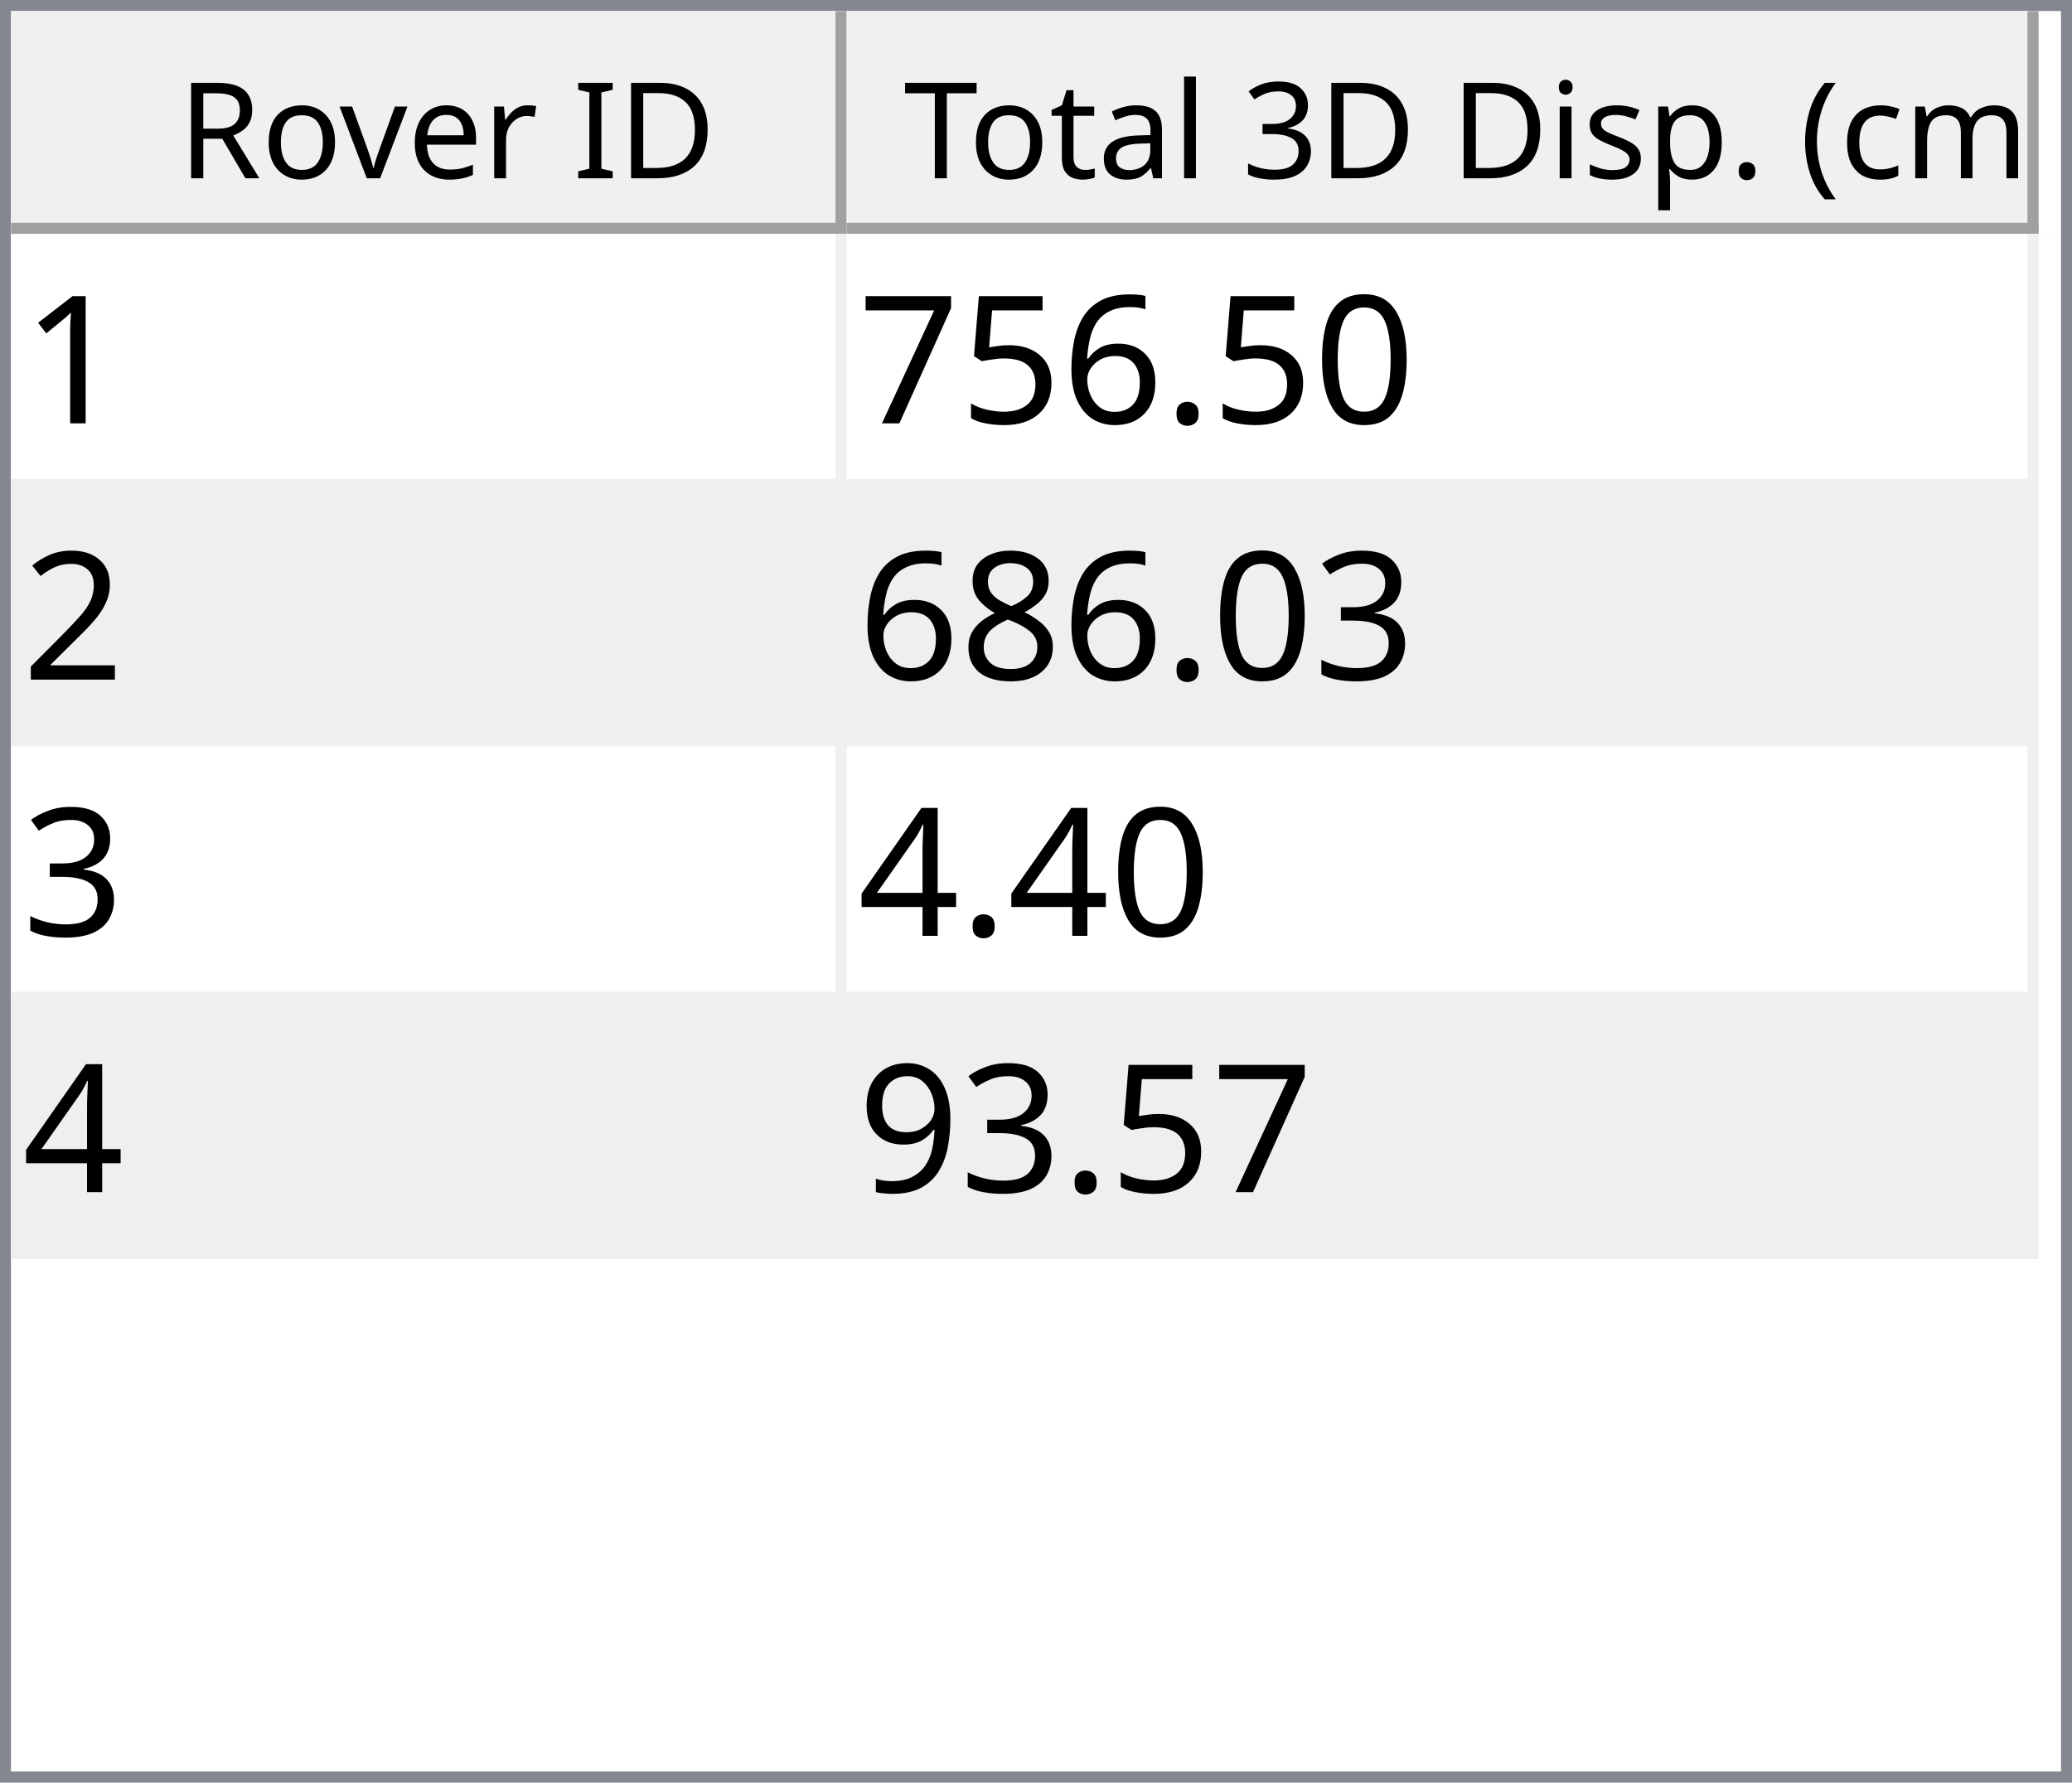
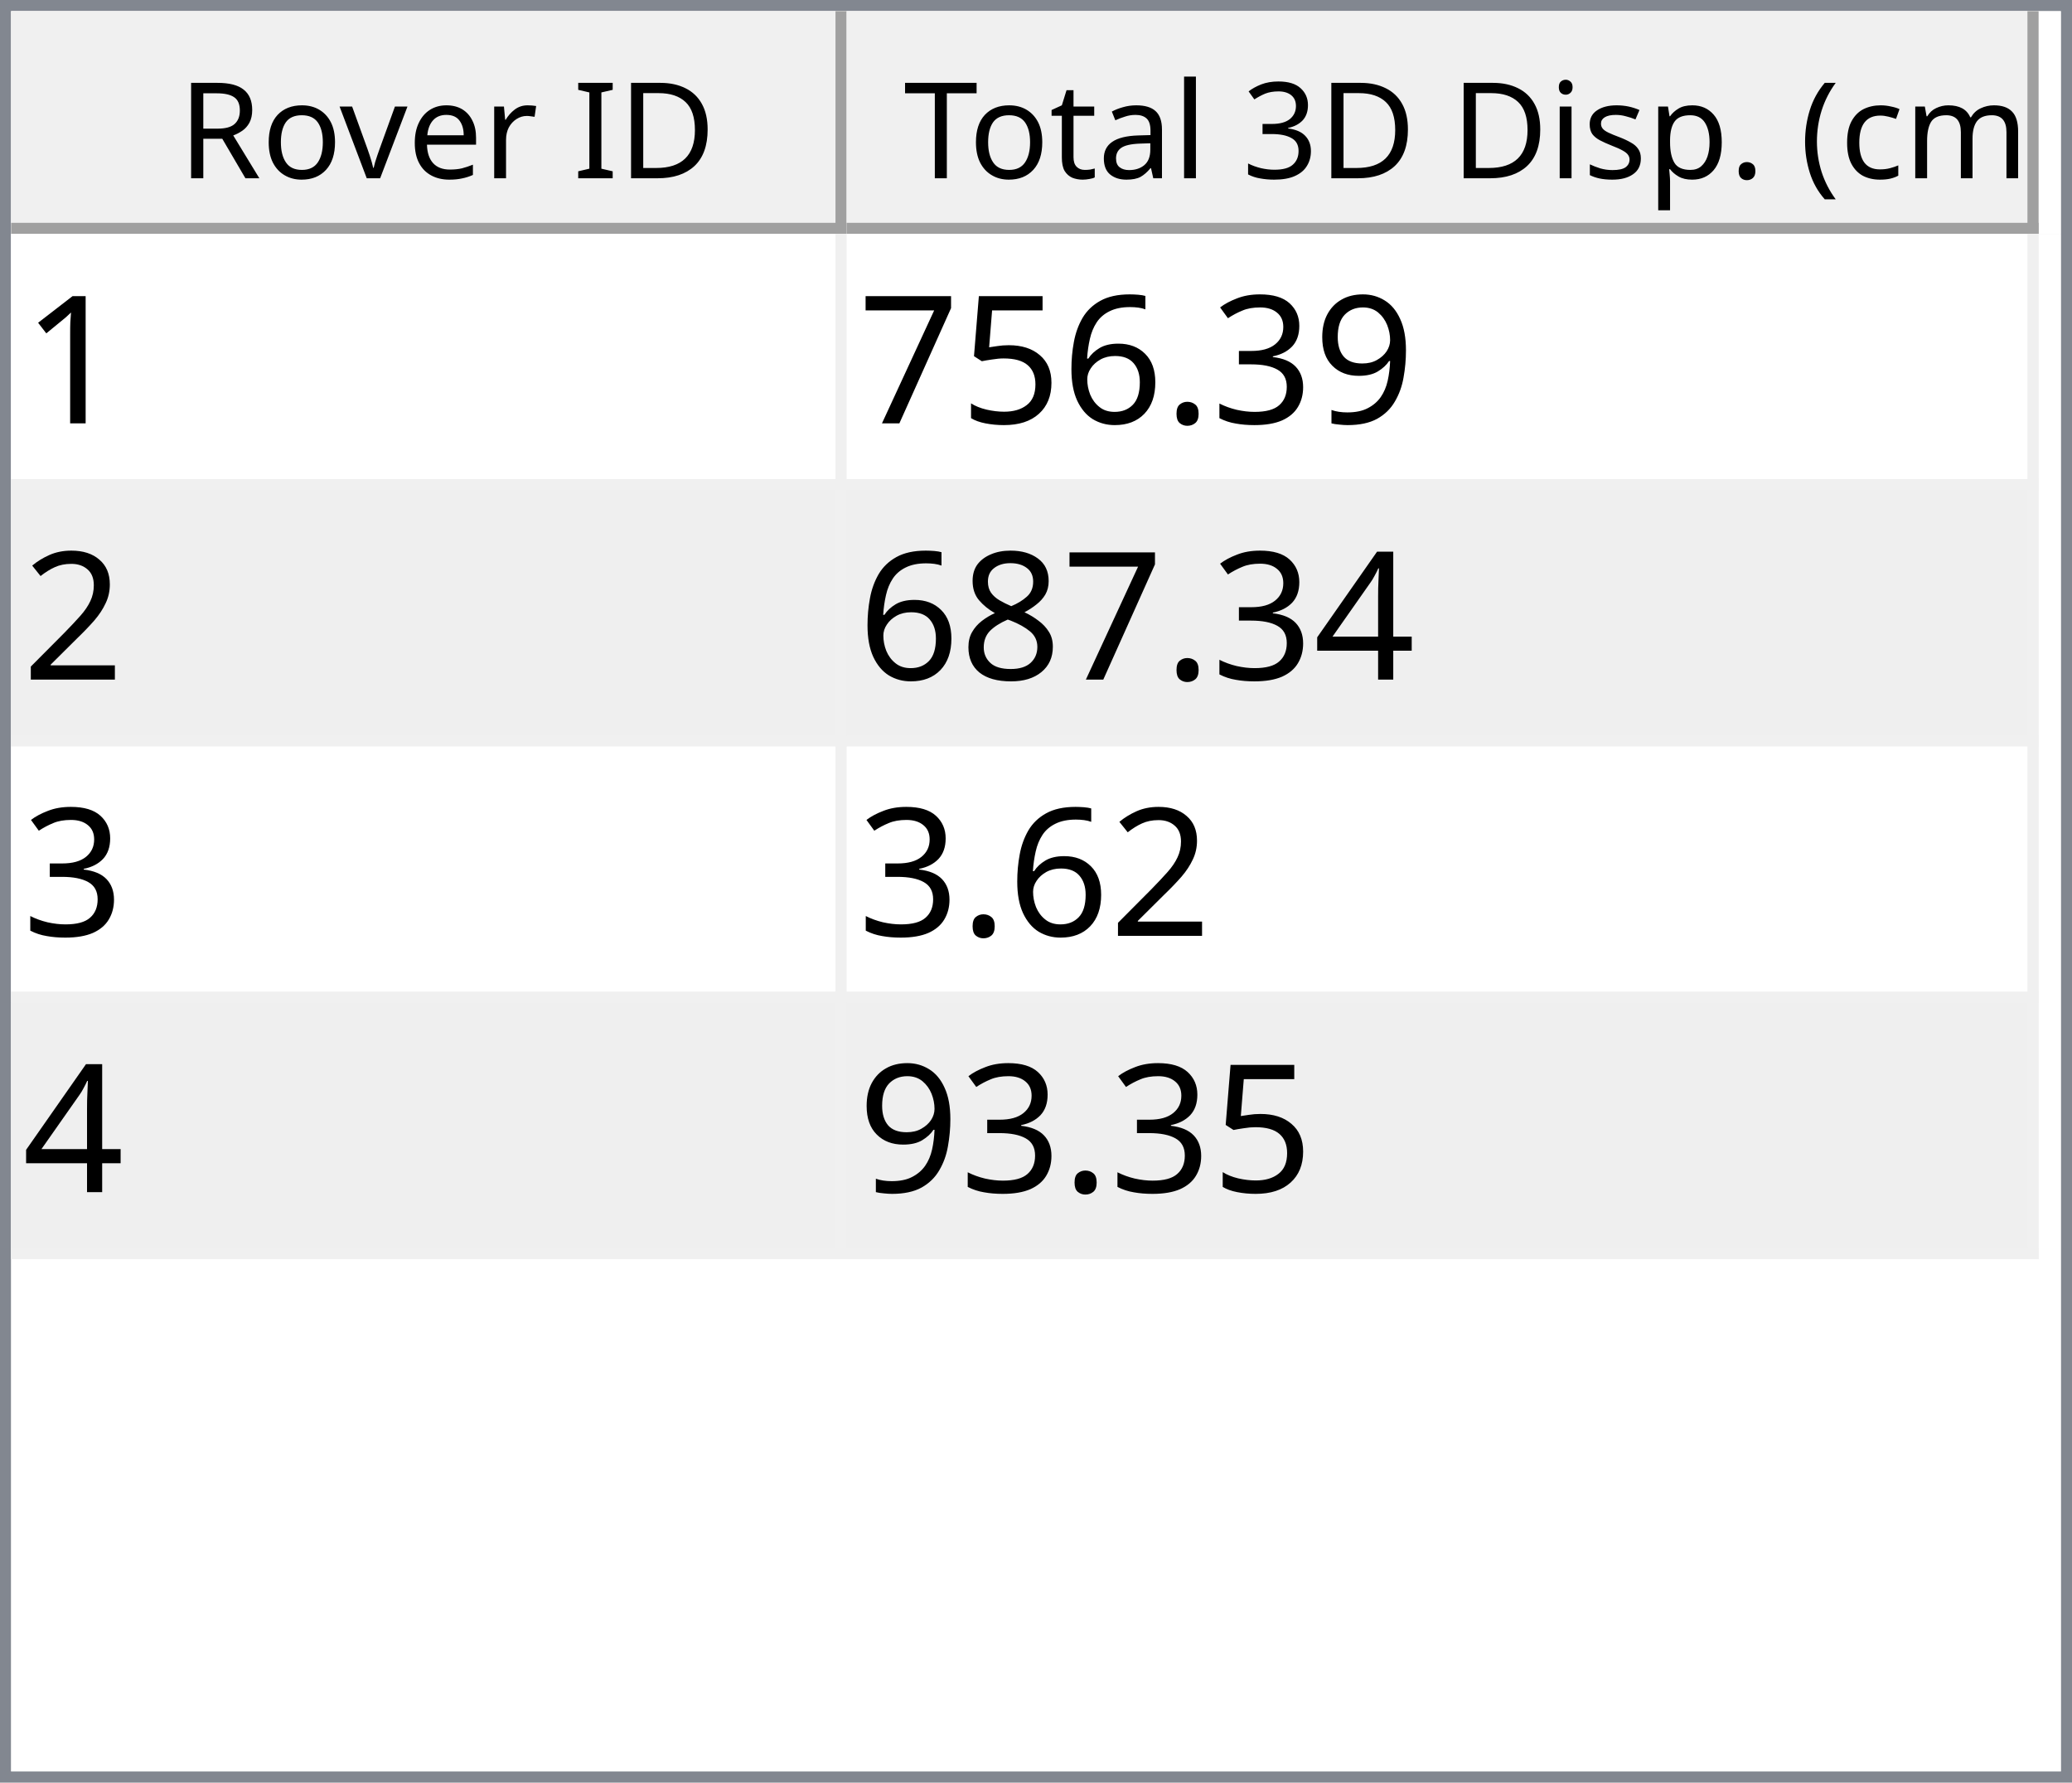
<svg xmlns="http://www.w3.org/2000/svg" style="fill-opacity:1; color-rendering:auto; color-interpolation:auto; text-rendering:auto; stroke:black; stroke-linecap:square; stroke-miterlimit:10; shape-rendering:auto; stroke-opacity:1; fill:black; stroke-dasharray:none; font-weight:normal; stroke-width:1; font-family:'Dialog'; font-style:normal; stroke-linejoin:miter; font-size:12px; stroke-dashoffset:0; image-rendering:auto;" width="186" height="160">
  <defs id="genericDefs" />
  <g>
    <defs id="defs1">
      <clipPath clipPathUnits="userSpaceOnUse" id="clipPath1">
        <path d="M0 0 L186 0 L186 160 L0 160 L0 0 Z" />
      </clipPath>
      <clipPath clipPathUnits="userSpaceOnUse" id="clipPath2">
        <path d="M0 0 L0 160 L186 160 L186 0 Z" />
      </clipPath>
      <clipPath clipPathUnits="userSpaceOnUse" id="clipPath3">
        <path d="M0 0 L0 20 L184 20 L184 0 Z" />
      </clipPath>
      <clipPath clipPathUnits="userSpaceOnUse" id="clipPath4">
        <path d="M0 0 L0 20 L75 20 L75 0 Z" />
      </clipPath>
      <clipPath clipPathUnits="userSpaceOnUse" id="clipPath5">
        <path d="M1 1 L1 19 L74 19 L74 1 Z" />
      </clipPath>
      <clipPath clipPathUnits="userSpaceOnUse" id="clipPath6">
        <path d="M0 0 L0 18 L73 18 L73 0 Z" />
      </clipPath>
      <clipPath clipPathUnits="userSpaceOnUse" id="clipPath7">
        <path d="M-0.5 -0.5 L-0.5 19.5 L74.5 19.5 L74.5 -0.5 Z" />
      </clipPath>
      <clipPath clipPathUnits="userSpaceOnUse" id="clipPath8">
        <path d="M0 0 L0 20 L107 20 L107 0 Z" />
      </clipPath>
      <clipPath clipPathUnits="userSpaceOnUse" id="clipPath9">
        <path d="M1 1 L1 19 L106 19 L106 1 Z" />
      </clipPath>
      <clipPath clipPathUnits="userSpaceOnUse" id="clipPath10">
        <path d="M0 0 L0 18 L105 18 L105 0 Z" />
      </clipPath>
      <clipPath clipPathUnits="userSpaceOnUse" id="clipPath11">
        <path d="M-0.5 -0.5 L-0.5 19.5 L106.5 19.5 L106.5 -0.5 Z" />
      </clipPath>
      <clipPath clipPathUnits="userSpaceOnUse" id="clipPath12">
        <path d="M0 0 L0 138 L184 138 L184 0 Z" />
      </clipPath>
      <clipPath clipPathUnits="userSpaceOnUse" id="clipPath13">
        <path d="M0 0 L0 92 L182 92 L182 0 Z" />
      </clipPath>
      <clipPath clipPathUnits="userSpaceOnUse" id="clipPath14">
        <path d="M-0.5 -0.5 L-0.5 91.5 L181.5 91.5 L181.5 -0.5 Z" />
      </clipPath>
      <clipPath clipPathUnits="userSpaceOnUse" id="clipPath15">
        <path d="M0 0 L0 22 L74 22 L74 0 Z" />
      </clipPath>
      <clipPath clipPathUnits="userSpaceOnUse" id="clipPath16">
        <path d="M0 0 L0 22 L106 22 L106 0 Z" />
      </clipPath>
      <font horiz-adv-x="64.551" id="font1">
        <font-face ascent="107.91" descent="25.098" units-per-em="100" style="font-style:normal; font-family:Segoe UI; font-weight:normal;" />
        <missing-glyph horiz-adv-x="64.551" d="M8.109 0 L8.109 68.266 L56.453 68.266 L56.453 0 L8.109 0 ZM15.328 7.234 L49.219 7.234 L49.219 61.031 L15.328 61.031 L15.328 7.234 Z" />
        <glyph unicode="D" horiz-adv-x="70.117" d="M9.188 0 L9.188 70.016 L28.516 70.016 Q65.531 70.016 65.531 35.891 Q65.531 19.672 55.25 9.836 Q44.969 0 27.734 0 L9.188 0 ZM17.391 62.594 L17.391 7.422 L27.828 7.422 Q41.609 7.422 49.273 14.797 Q56.938 22.172 56.938 35.688 Q56.938 62.594 28.328 62.594 L17.391 62.594 Z" />
        <glyph unicode="I" horiz-adv-x="26.611" d="M17.391 0 L9.188 0 L9.188 70.016 L17.391 70.016 L17.391 0 Z" />
        <glyph unicode=" " horiz-adv-x="27.393" d="" />
        <glyph unicode="r" horiz-adv-x="34.766" d="M34.188 41.891 Q32.078 43.5 28.125 43.5 Q23 43.5 19.555 38.672 Q16.109 33.844 16.109 25.484 L16.109 0 L8.109 0 L8.109 50 L16.109 50 L16.109 39.703 L16.312 39.703 Q18.016 44.969 21.531 47.922 Q25.047 50.875 29.391 50.875 Q32.516 50.875 34.188 50.203 L34.188 41.891 Z" />
        <glyph unicode="e" horiz-adv-x="52.295" d="M48.297 23 L12.984 23 Q13.188 14.656 17.484 10.109 Q21.781 5.562 29.297 5.562 Q37.75 5.562 44.828 11.141 L44.828 3.609 Q38.234 -1.172 27.391 -1.172 Q16.797 -1.172 10.742 5.641 Q4.688 12.453 4.688 24.812 Q4.688 36.469 11.305 43.82 Q17.922 51.172 27.734 51.172 Q37.547 51.172 42.922 44.828 Q48.297 38.484 48.297 27.203 L48.297 23 ZM40.094 29.781 Q40.047 36.719 36.75 40.578 Q33.453 44.438 27.594 44.438 Q21.922 44.438 17.969 40.383 Q14.016 36.328 13.094 29.781 L40.094 29.781 Z" />
        <glyph unicode="v" horiz-adv-x="47.9" d="M47.406 50 L27.484 0 L19.625 0 L0.688 50 L9.469 50 L22.172 13.672 Q23.578 9.672 23.922 6.688 L24.125 6.688 Q24.609 10.453 25.688 13.484 L38.969 50 L47.406 50 Z" />
        <glyph unicode="o" horiz-adv-x="58.594" d="M29 -1.172 Q17.922 -1.172 11.305 5.836 Q4.688 12.844 4.688 24.422 Q4.688 37.016 11.57 44.094 Q18.453 51.172 30.172 51.172 Q41.359 51.172 47.633 44.289 Q53.906 37.406 53.906 25.203 Q53.906 13.234 47.141 6.031 Q40.375 -1.172 29 -1.172 ZM29.594 44.438 Q21.875 44.438 17.383 39.188 Q12.891 33.938 12.891 24.703 Q12.891 15.828 17.43 10.695 Q21.969 5.562 29.594 5.562 Q37.359 5.562 41.531 10.594 Q45.703 15.625 45.703 24.906 Q45.703 34.281 41.531 39.359 Q37.359 44.438 29.594 44.438 Z" />
        <glyph unicode="R" horiz-adv-x="59.814" d="M59.375 0 L49.609 0 L37.891 19.625 Q36.281 22.359 34.766 24.289 Q33.25 26.219 31.664 27.438 Q30.078 28.656 28.25 29.219 Q26.422 29.781 24.125 29.781 L17.391 29.781 L17.391 0 L9.188 0 L9.188 70.016 L30.078 70.016 Q34.672 70.016 38.555 68.867 Q42.438 67.719 45.289 65.375 Q48.141 63.031 49.758 59.547 Q51.375 56.062 51.375 51.375 Q51.375 47.703 50.273 44.656 Q49.172 41.609 47.148 39.211 Q45.125 36.812 42.266 35.133 Q39.406 33.453 35.844 32.516 L35.844 32.328 Q37.594 31.547 38.891 30.547 Q40.188 29.547 41.359 28.18 Q42.531 26.812 43.68 25.078 Q44.828 23.344 46.234 21.047 L59.375 0 ZM17.391 62.594 L17.391 37.203 L28.516 37.203 Q31.594 37.203 34.203 38.133 Q36.812 39.062 38.719 40.797 Q40.625 42.531 41.703 45.047 Q42.781 47.562 42.781 50.688 Q42.781 56.297 39.141 59.445 Q35.5 62.594 28.609 62.594 L17.391 62.594 Z" />
        <glyph unicode=")" horiz-adv-x="30.176" d="M8.297 -15.922 L1.172 -15.922 Q16.406 2.344 16.406 26.812 Q16.406 51.469 1.078 70.016 L8.297 70.016 Q23.531 52.156 23.531 26.703 Q23.531 1.375 8.297 -15.922 Z" />
        <glyph unicode="m" horiz-adv-x="86.133" d="M79.109 0 L71.094 0 L71.094 28.719 Q71.094 37.016 68.531 40.727 Q65.969 44.438 59.906 44.438 Q54.781 44.438 51.195 39.75 Q47.609 35.062 47.609 28.516 L47.609 0 L39.594 0 L39.594 29.688 Q39.594 44.438 28.219 44.438 Q22.953 44.438 19.531 40.016 Q16.109 35.594 16.109 28.516 L16.109 0 L8.109 0 L8.109 50 L16.109 50 L16.109 42.094 L16.312 42.094 Q21.625 51.172 31.844 51.172 Q36.969 51.172 40.773 48.312 Q44.578 45.453 46 40.828 Q51.562 51.172 62.594 51.172 Q79.109 51.172 79.109 30.812 L79.109 0 Z" />
        <glyph unicode="c" horiz-adv-x="46.191" d="M42.188 2.297 Q36.422 -1.172 28.516 -1.172 Q17.828 -1.172 11.258 5.789 Q4.688 12.75 4.688 23.828 Q4.688 36.188 11.766 43.68 Q18.844 51.172 30.672 51.172 Q37.25 51.172 42.281 48.734 L42.281 40.531 Q36.719 44.438 30.375 44.438 Q22.703 44.438 17.797 38.945 Q12.891 33.453 12.891 24.516 Q12.891 15.719 17.508 10.641 Q22.125 5.562 29.891 5.562 Q36.422 5.562 42.188 9.906 L42.188 2.297 Z" />
        <glyph unicode="(" horiz-adv-x="30.176" d="M29.109 -15.922 L21.969 -15.922 Q6.844 1.375 6.844 26.703 Q6.844 52.156 21.969 70.016 L29.203 70.016 Q13.875 51.469 13.875 26.812 Q13.875 2.344 29.109 -15.922 Z" />
        <glyph unicode="." horiz-adv-x="21.68" d="M10.891 -1.078 Q8.641 -1.078 7.055 0.539 Q5.469 2.156 5.469 4.391 Q5.469 6.641 7.055 8.273 Q8.641 9.906 10.891 9.906 Q13.188 9.906 14.797 8.273 Q16.406 6.641 16.406 4.391 Q16.406 2.156 14.797 0.539 Q13.188 -1.078 10.891 -1.078 Z" />
        <glyph unicode="p" horiz-adv-x="58.789" d="M16.312 7.234 L16.109 7.234 L16.109 -23 L8.109 -23 L8.109 50 L16.109 50 L16.109 41.219 L16.312 41.219 Q22.219 51.172 33.594 51.172 Q43.266 51.172 48.688 44.461 Q54.109 37.75 54.109 26.469 Q54.109 13.922 48 6.375 Q41.891 -1.172 31.297 -1.172 Q21.578 -1.172 16.312 7.234 ZM16.109 27.391 L16.109 20.406 Q16.109 14.203 20.141 9.883 Q24.172 5.562 30.375 5.562 Q37.641 5.562 41.773 11.133 Q45.906 16.703 45.906 26.609 Q45.906 34.969 42.047 39.703 Q38.188 44.438 31.594 44.438 Q24.609 44.438 20.359 39.578 Q16.109 34.719 16.109 27.391 Z" />
        <glyph unicode="s" horiz-adv-x="42.432" d="M5.078 1.812 L5.078 10.406 Q11.625 5.562 19.484 5.562 Q30.031 5.562 30.031 12.594 Q30.031 14.594 29.125 15.992 Q28.219 17.391 26.68 18.461 Q25.141 19.531 23.07 20.383 Q21 21.234 18.609 22.172 Q15.281 23.484 12.766 24.828 Q10.25 26.172 8.57 27.859 Q6.891 29.547 6.031 31.695 Q5.172 33.844 5.172 36.719 Q5.172 40.234 6.789 42.945 Q8.406 45.656 11.086 47.484 Q13.766 49.312 17.211 50.242 Q20.656 51.172 24.312 51.172 Q30.812 51.172 35.938 48.922 L35.938 40.828 Q30.422 44.438 23.25 44.438 Q21 44.438 19.195 43.922 Q17.391 43.406 16.094 42.477 Q14.797 41.547 14.086 40.258 Q13.375 38.969 13.375 37.406 Q13.375 35.453 14.086 34.133 Q14.797 32.812 16.164 31.789 Q17.531 30.766 19.484 29.938 Q21.438 29.109 23.922 28.125 Q27.25 26.859 29.883 25.516 Q32.516 24.172 34.375 22.484 Q36.234 20.797 37.234 18.602 Q38.234 16.406 38.234 13.375 Q38.234 9.672 36.602 6.938 Q34.969 4.203 32.234 2.398 Q29.5 0.594 25.93 -0.289 Q22.359 -1.172 18.453 -1.172 Q10.75 -1.172 5.078 1.812 Z" />
        <glyph unicode="i" horiz-adv-x="24.219" d="M12.203 62.703 Q10.062 62.703 8.547 64.164 Q7.031 65.625 7.031 67.875 Q7.031 70.125 8.547 71.609 Q10.062 73.094 12.203 73.094 Q14.406 73.094 15.945 71.609 Q17.484 70.125 17.484 67.875 Q17.484 65.719 15.945 64.211 Q14.406 62.703 12.203 62.703 ZM16.109 0 L8.109 0 L8.109 50 L16.109 50 L16.109 0 Z" />
        <glyph unicode="3" horiz-adv-x="53.906" d="M46.531 19.828 Q46.531 15.094 44.75 11.211 Q42.969 7.328 39.719 4.57 Q36.469 1.812 31.93 0.297 Q27.391 -1.219 21.922 -1.219 Q11.922 -1.219 6 2.594 L6 11.188 Q13.094 5.609 22.219 5.609 Q25.875 5.609 28.828 6.539 Q31.781 7.469 33.906 9.227 Q36.031 10.984 37.18 13.477 Q38.328 15.969 38.328 19.094 Q38.328 32.812 18.797 32.812 L12.984 32.812 L12.984 39.594 L18.5 39.594 Q35.797 39.594 35.797 52.484 Q35.797 64.406 22.609 64.406 Q15.188 64.406 8.688 59.422 L8.688 67.188 Q15.375 71.188 24.609 71.188 Q29 71.188 32.57 69.969 Q36.141 68.75 38.68 66.555 Q41.219 64.359 42.609 61.281 Q44 58.203 44 54.5 Q44 40.672 30.031 36.719 L30.031 36.531 Q33.594 36.141 36.625 34.797 Q39.656 33.453 41.852 31.305 Q44.047 29.156 45.289 26.25 Q46.531 23.344 46.531 19.828 Z" />
        <glyph unicode="l" horiz-adv-x="24.219" d="M16.109 0 L8.109 0 L8.109 74.031 L16.109 74.031 L16.109 0 Z" />
        <glyph unicode="a" horiz-adv-x="50.879" d="M43.891 0 L35.891 0 L35.891 7.812 L35.688 7.812 Q30.469 -1.172 20.312 -1.172 Q12.844 -1.172 8.617 2.781 Q4.391 6.734 4.391 13.281 Q4.391 27.297 20.906 29.594 L35.891 31.688 Q35.891 44.438 25.594 44.438 Q16.547 44.438 9.281 38.281 L9.281 46.484 Q16.656 51.172 26.266 51.172 Q43.891 51.172 43.891 32.516 L43.891 0 ZM35.891 25.297 L23.828 23.641 Q18.266 22.859 15.43 20.875 Q12.594 18.891 12.594 13.875 Q12.594 10.203 15.211 7.883 Q17.828 5.562 22.172 5.562 Q28.125 5.562 32.008 9.742 Q35.891 13.922 35.891 20.312 L35.891 25.297 Z" />
        <glyph unicode="t" horiz-adv-x="33.887" d="M31.297 0.484 Q28.469 -1.078 23.828 -1.078 Q10.688 -1.078 10.688 13.578 L10.688 43.172 L2.094 43.172 L2.094 50 L10.688 50 L10.688 62.203 L18.703 64.797 L18.703 50 L31.297 50 L31.297 43.172 L18.703 43.172 L18.703 14.984 Q18.703 9.969 20.414 7.82 Q22.125 5.672 26.078 5.672 Q29.109 5.672 31.297 7.328 L31.297 0.484 Z" />
        <glyph unicode="T" horiz-adv-x="52.393" d="M50.594 62.594 L30.375 62.594 L30.375 0 L22.172 0 L22.172 62.594 L2 62.594 L2 70.016 L50.594 70.016 L50.594 62.594 Z" />
      </font>
      <font horiz-adv-x="75.0" id="font2">
        <font-face ascent="100.537" descent="21.973" units-per-em="100" style="font-style:normal; font-family:sans-serif; font-weight:normal;" />
        <missing-glyph horiz-adv-x="75.0" d="M12.5 0 L12.5 62.5 L62.5 62.5 L62.5 0 L12.5 0 ZM14.062 1.562 L60.938 1.562 L60.938 60.938 L14.062 60.938 L14.062 1.562 Z" />
        <glyph unicode="1" horiz-adv-x="55.615" d="M37.25 0 L28.469 0 L28.469 56 Q25.297 52.984 20.141 49.953 Q14.984 46.922 10.891 45.406 L10.891 53.906 Q18.266 57.375 23.781 62.305 Q29.297 67.234 31.594 71.875 L37.25 71.875 L37.25 0 Z" />
-         <glyph unicode="0" horiz-adv-x="55.615" d="M4.156 35.297 Q4.156 48 6.766 55.742 Q9.375 63.484 14.523 67.68 Q19.672 71.875 27.484 71.875 Q33.25 71.875 37.594 69.555 Q41.938 67.234 44.773 62.867 Q47.609 58.5 49.219 52.227 Q50.828 45.953 50.828 35.297 Q50.828 22.703 48.242 14.969 Q45.656 7.234 40.508 3.008 Q35.359 -1.219 27.484 -1.219 Q17.141 -1.219 11.234 6.203 Q4.156 15.141 4.156 35.297 ZM13.188 35.297 Q13.188 17.672 17.312 11.836 Q21.438 6 27.484 6 Q33.547 6 37.672 11.859 Q41.797 17.719 41.797 35.297 Q41.797 52.984 37.672 58.789 Q33.547 64.594 27.391 64.594 Q21.344 64.594 17.719 59.469 Q13.188 52.938 13.188 35.297 Z" />
+         <glyph unicode="9" horiz-adv-x="55.615" d="M5.469 16.547 L13.922 17.328 Q14.984 11.375 18.016 8.688 Q21.047 6 25.781 6 Q29.828 6 32.883 7.859 Q35.938 9.719 37.891 12.82 Q39.844 15.922 41.164 21.195 Q42.484 26.469 42.484 31.938 Q42.484 32.516 42.438 33.688 Q39.797 29.5 35.234 26.883 Q30.672 24.266 25.344 24.266 Q16.453 24.266 10.305 30.711 Q4.156 37.156 4.156 47.703 Q4.156 58.594 10.578 65.234 Q17 71.875 26.656 71.875 Q33.641 71.875 39.43 68.117 Q45.219 64.359 48.219 57.398 Q51.219 50.438 51.219 37.25 Q51.219 23.531 48.242 15.406 Q45.266 7.281 39.383 3.031 Q33.5 -1.219 25.594 -1.219 Q17.188 -1.219 11.867 3.445 Q6.547 8.109 5.469 16.547 ZM41.453 48.141 Q41.453 55.719 37.43 60.156 Q33.406 64.594 27.734 64.594 Q21.875 64.594 17.531 59.812 Q13.188 55.031 13.188 47.406 Q13.188 40.578 17.312 36.305 Q21.438 32.031 27.484 32.031 Q33.594 32.031 37.523 36.305 Q41.453 40.578 41.453 48.141 Z" />
+         <glyph unicode="3" horiz-adv-x="55.615" d="M4.203 18.891 L12.984 20.062 Q14.5 12.594 18.141 9.297 Q21.781 6 27 6 Q33.203 6 37.477 10.297 Q41.75 14.594 41.75 20.953 Q41.75 27 37.797 30.93 Q33.844 34.859 27.734 34.859 Q25.25 34.859 21.531 33.891 L22.516 41.609 Q23.391 41.5 23.922 41.5 Q29.547 41.5 34.039 44.43 Q38.531 47.359 38.531 53.469 Q38.531 58.297 35.258 61.477 Q31.984 64.656 26.812 64.656 Q21.688 64.656 18.266 61.43 Q14.844 58.203 13.875 51.766 L5.078 53.328 Q6.688 62.156 12.398 67.016 Q18.109 71.875 26.609 71.875 Q32.469 71.875 37.398 69.359 Q42.328 66.844 44.945 62.5 Q47.562 58.156 47.562 53.266 Q47.562 48.641 45.07 44.828 Q42.578 41.016 37.703 38.766 Q44.047 37.312 47.562 32.695 Q51.078 28.078 51.078 21.141 Q51.078 11.766 44.242 5.25 Q37.406 -1.266 26.953 -1.266 Q17.531 -1.266 11.305 4.352 Q5.078 9.969 4.203 18.891 Z" />
        <glyph unicode="." horiz-adv-x="27.783" d="M9.078 0 L9.078 10.016 L19.094 10.016 L19.094 0 L9.078 0 Z" />
        <glyph unicode="6" horiz-adv-x="55.615" d="M49.75 54.047 L41.016 53.375 Q39.844 58.547 37.703 60.891 Q34.125 64.656 28.906 64.656 Q24.703 64.656 21.531 62.312 Q17.391 59.281 14.992 53.469 Q12.594 47.656 12.5 36.922 Q15.672 41.75 20.266 44.094 Q24.859 46.438 29.891 46.438 Q38.672 46.438 44.852 39.969 Q51.031 33.5 51.031 23.25 Q51.031 16.5 48.125 10.719 Q45.219 4.938 40.141 1.859 Q35.062 -1.219 28.609 -1.219 Q17.625 -1.219 10.695 6.859 Q3.766 14.938 3.766 33.5 Q3.766 54.25 11.422 63.672 Q18.109 71.875 29.438 71.875 Q37.891 71.875 43.289 67.141 Q48.688 62.406 49.75 54.047 ZM13.875 23.188 Q13.875 18.656 15.797 14.508 Q17.719 10.359 21.188 8.18 Q24.656 6 28.469 6 Q34.031 6 38.039 10.492 Q42.047 14.984 42.047 22.703 Q42.047 30.125 38.086 34.398 Q34.125 38.672 28.125 38.672 Q22.172 38.672 18.023 34.398 Q13.875 30.125 13.875 23.188 Z" />
        <glyph unicode="5" horiz-adv-x="55.615" d="M4.156 18.75 L13.375 19.531 Q14.406 12.797 18.141 9.398 Q21.875 6 27.156 6 Q33.5 6 37.891 10.789 Q42.281 15.578 42.281 23.484 Q42.281 31 38.062 35.352 Q33.844 39.703 27 39.703 Q22.75 39.703 19.336 37.773 Q15.922 35.844 13.969 32.766 L5.719 33.844 L12.641 70.609 L48.25 70.609 L48.25 62.203 L19.672 62.203 L15.828 42.969 Q22.266 47.469 29.344 47.469 Q38.719 47.469 45.164 40.969 Q51.609 34.469 51.609 24.266 Q51.609 14.547 45.953 7.469 Q39.062 -1.219 27.156 -1.219 Q17.391 -1.219 11.211 4.25 Q5.031 9.719 4.156 18.75 Z" />
        <glyph unicode="7" horiz-adv-x="55.615" d="M4.734 62.203 L4.734 70.656 L51.078 70.656 L51.078 63.812 Q44.234 56.547 37.523 44.484 Q30.812 32.422 27.156 19.672 Q24.516 10.688 23.781 0 L14.75 0 Q14.891 8.453 18.062 20.414 Q21.234 32.375 27.172 43.484 Q33.109 54.594 39.797 62.203 L4.734 62.203 Z" />
        <glyph unicode="2" horiz-adv-x="55.615" d="M50.344 8.453 L50.344 0 L3.031 0 Q2.938 3.172 4.047 6.109 Q5.859 10.938 9.836 15.625 Q13.812 20.312 21.344 26.469 Q33.016 36.031 37.117 41.625 Q41.219 47.219 41.219 52.203 Q41.219 57.422 37.477 61.008 Q33.734 64.594 27.734 64.594 Q21.391 64.594 17.578 60.789 Q13.766 56.984 13.719 50.25 L4.688 51.172 Q5.609 61.281 11.664 66.578 Q17.719 71.875 27.938 71.875 Q38.234 71.875 44.242 66.164 Q50.25 60.453 50.25 52 Q50.25 47.703 48.492 43.555 Q46.734 39.406 42.656 34.812 Q38.578 30.219 29.109 22.219 Q21.188 15.578 18.945 13.211 Q16.703 10.844 15.234 8.453 L50.344 8.453 Z" />
-         <glyph unicode="3" horiz-adv-x="55.615" d="M4.203 18.891 L12.984 20.062 Q14.5 12.594 18.141 9.297 Q21.781 6 27 6 Q33.203 6 37.477 10.297 Q41.75 14.594 41.75 20.953 Q41.75 27 37.797 30.93 Q33.844 34.859 27.734 34.859 Q25.25 34.859 21.531 33.891 L22.516 41.609 Q23.391 41.5 23.922 41.5 Q29.547 41.5 34.039 44.43 Q38.531 47.359 38.531 53.469 Q38.531 58.297 35.258 61.477 Q31.984 64.656 26.812 64.656 Q21.688 64.656 18.266 61.43 Q14.844 58.203 13.875 51.766 L5.078 53.328 Q6.688 62.156 12.398 67.016 Q18.109 71.875 26.609 71.875 Q32.469 71.875 37.398 69.359 Q42.328 66.844 44.945 62.5 Q47.562 58.156 47.562 53.266 Q47.562 48.641 45.07 44.828 Q42.578 41.016 37.703 38.766 Q44.047 37.312 47.562 32.695 Q51.078 28.078 51.078 21.141 Q51.078 11.766 44.242 5.25 Q37.406 -1.266 26.953 -1.266 Q17.531 -1.266 11.305 4.352 Q5.078 9.969 4.203 18.891 Z" />
+         <glyph unicode="4" horiz-adv-x="55.615" d="M32.328 0 L32.328 17.141 L1.266 17.141 L1.266 25.203 L33.938 71.578 L41.109 71.578 L41.109 25.203 L50.781 25.203 L50.781 17.141 L41.109 17.141 L41.109 0 L32.328 0 ZM32.328 25.203 L32.328 57.469 L9.906 25.203 L32.328 25.203 Z" />
        <glyph unicode="8" horiz-adv-x="55.615" d="M17.672 38.812 Q12.203 40.828 9.57 44.539 Q6.938 48.25 6.938 53.422 Q6.938 61.234 12.555 66.555 Q18.172 71.875 27.484 71.875 Q36.859 71.875 42.578 66.43 Q48.297 60.984 48.297 53.172 Q48.297 48.188 45.68 44.508 Q43.062 40.828 37.75 38.812 Q44.344 36.672 47.781 31.883 Q51.219 27.094 51.219 20.453 Q51.219 11.281 44.727 5.031 Q38.234 -1.219 27.641 -1.219 Q17.047 -1.219 10.547 5.055 Q4.047 11.328 4.047 20.703 Q4.047 27.688 7.594 32.398 Q11.141 37.109 17.672 38.812 ZM15.922 53.719 Q15.922 48.641 19.195 45.414 Q22.469 42.188 27.688 42.188 Q32.766 42.188 36.016 45.383 Q39.266 48.578 39.266 53.219 Q39.266 58.062 35.914 61.359 Q32.562 64.656 27.594 64.656 Q22.562 64.656 19.242 61.43 Q15.922 58.203 15.922 53.719 ZM13.094 20.656 Q13.094 16.891 14.875 13.375 Q16.656 9.859 20.172 7.93 Q23.688 6 27.734 6 Q34.031 6 38.133 10.055 Q42.234 14.109 42.234 20.359 Q42.234 26.703 38.016 30.859 Q33.797 35.016 27.438 35.016 Q21.234 35.016 17.164 30.914 Q13.094 26.812 13.094 20.656 Z" />
-         <glyph unicode="4" horiz-adv-x="55.615" d="M32.328 0 L32.328 17.141 L1.266 17.141 L1.266 25.203 L33.938 71.578 L41.109 71.578 L41.109 25.203 L50.781 25.203 L50.781 17.141 L41.109 17.141 L41.109 0 L32.328 0 ZM32.328 25.203 L32.328 57.469 L9.906 25.203 L32.328 25.203 Z" />
-         <glyph unicode="9" horiz-adv-x="55.615" d="M5.469 16.547 L13.922 17.328 Q14.984 11.375 18.016 8.688 Q21.047 6 25.781 6 Q29.828 6 32.883 7.859 Q35.938 9.719 37.891 12.82 Q39.844 15.922 41.164 21.195 Q42.484 26.469 42.484 31.938 Q42.484 32.516 42.438 33.688 Q39.797 29.5 35.234 26.883 Q30.672 24.266 25.344 24.266 Q16.453 24.266 10.305 30.711 Q4.156 37.156 4.156 47.703 Q4.156 58.594 10.578 65.234 Q17 71.875 26.656 71.875 Q33.641 71.875 39.43 68.117 Q45.219 64.359 48.219 57.398 Q51.219 50.438 51.219 37.25 Q51.219 23.531 48.242 15.406 Q45.266 7.281 39.383 3.031 Q33.5 -1.219 25.594 -1.219 Q17.188 -1.219 11.867 3.445 Q6.547 8.109 5.469 16.547 ZM41.453 48.141 Q41.453 55.719 37.43 60.156 Q33.406 64.594 27.734 64.594 Q21.875 64.594 17.531 59.812 Q13.188 55.031 13.188 47.406 Q13.188 40.578 17.312 36.305 Q21.438 32.031 27.484 32.031 Q33.594 32.031 37.523 36.305 Q41.453 40.578 41.453 48.141 Z" />
      </font>
    </defs>
    <g style="fill:white; stroke:white;">
      <rect x="0" y="0" width="186" style="clip-path:url(#clipPath1); stroke:none;" height="160" />
    </g>
    <g style="fill:white; text-rendering:optimizeSpeed; color-rendering:optimizeSpeed; image-rendering:optimizeSpeed; shape-rendering:crispEdges; stroke:white; color-interpolation:sRGB;">
      <rect x="0" width="186" height="160" y="0" style="stroke:none;" />
      <path style="stroke:none;" d="M0 160 L186 160 L186 0 L0 0 Z" />
    </g>
    <g style="fill:rgb(240,240,240); font-family:'Segoe UI'; stroke:rgb(240,240,240);">
      <rect x="0" y="0" width="186" style="clip-path:url(#clipPath2); stroke:none;" height="160" />
    </g>
    <g style="fill:rgb(130,135,144); font-family:'Segoe UI'; stroke:rgb(130,135,144);">
      <path d="M0 0 L186 0 L186 160 L0 160 L0 0 ZM1 1 L185 1 L185 159 L1 159 L1 1 Z" style="fill-rule:evenodd; clip-path:url(#clipPath2); stroke:none;" />
    </g>
    <g style="fill:white; font-family:'Segoe UI'; stroke:white;" transform="translate(1,1)">
      <rect x="0" y="0" width="184" style="clip-path:url(#clipPath3); stroke:none;" height="20" />
    </g>
    <g style="fill:rgb(240,240,240); font-family:'Segoe UI'; stroke:rgb(240,240,240);" transform="translate(1,1)">
      <rect x="0" y="0" width="75" style="clip-path:url(#clipPath4); stroke:none;" height="20" />
    </g>
    <g style="font-family:'Segoe UI';" transform="translate(2,2)">
      <text x="14" xml:space="preserve" y="14" style="clip-path:url(#clipPath6); stroke:none;">Rover ID</text>
    </g>
    <g style="fill:rgb(160,160,160); font-family:'Segoe UI'; stroke:rgb(160,160,160); stroke-linejoin:bevel;" transform="translate(1.5,1.5)">
      <line x1="74" x2="74" y1="0" style="fill:none; clip-path:url(#clipPath7);" y2="19" />
    </g>
    <g style="fill:rgb(160,160,160); font-family:'Segoe UI'; stroke:rgb(160,160,160); stroke-linejoin:bevel;" transform="matrix(1,0,0,1,1,1) translate(0.5,0.5)">
      <line x1="0" x2="74" y1="19" style="fill:none; clip-path:url(#clipPath7);" y2="19" />
    </g>
    <g style="fill:rgb(240,240,240); font-family:'Segoe UI'; stroke:rgb(240,240,240);" transform="translate(76,1)">
      <rect x="0" y="0" width="107" style="clip-path:url(#clipPath8); stroke:none;" height="20" />
    </g>
    <g style="font-family:'Segoe UI';" transform="translate(77,2)">
      <text x="1" xml:space="preserve" y="14" style="clip-path:url(#clipPath10); stroke:none;"> Total 3D Disp. (cm)</text>
    </g>
    <g style="fill:rgb(160,160,160); font-family:'Segoe UI'; stroke:rgb(160,160,160); stroke-linejoin:bevel;" transform="translate(76.5,1.5)">
      <line x1="106" x2="106" y1="0" style="fill:none; clip-path:url(#clipPath11);" y2="19" />
    </g>
    <g style="fill:rgb(160,160,160); font-family:'Segoe UI'; stroke:rgb(160,160,160); stroke-linejoin:bevel;" transform="matrix(1,0,0,1,76,1) translate(0.5,0.5)">
      <line x1="0" x2="106" y1="19" style="fill:none; clip-path:url(#clipPath11);" y2="19" />
    </g>
    <g style="fill:white; font-family:'Segoe UI'; stroke:white;" transform="translate(1,21)">
      <rect x="0" y="0" width="184" style="clip-path:url(#clipPath12); stroke:none;" height="138" />
    </g>
    <g style="fill:rgb(240,240,240); font-size:16px; font-family:sans-serif; stroke:rgb(240,240,240);" transform="translate(1,21)">
      <rect x="0" y="0" width="182" style="clip-path:url(#clipPath13); stroke:none;" height="92" />
      <line transform="translate(0.5,0.5)" x1="0" x2="181" y1="22" style="clip-path:url(#clipPath14); fill:none; stroke-linejoin:bevel;" y2="22" />
    </g>
    <g transform="matrix(1,0,0,1,1,21) translate(0.5,0.5)" style="fill:rgb(240,240,240); font-size:16px; font-family:sans-serif; stroke:rgb(240,240,240); stroke-linejoin:bevel;">
      <line x1="0" x2="181" y1="45" style="fill:none; clip-path:url(#clipPath14);" y2="45" />
    </g>
    <g transform="matrix(1,0,0,1,1,21) translate(0.5,0.5)" style="fill:rgb(240,240,240); font-size:16px; font-family:sans-serif; stroke:rgb(240,240,240); stroke-linejoin:bevel;">
      <line x1="0" x2="181" y1="68" style="fill:none; clip-path:url(#clipPath14);" y2="68" />
    </g>
    <g transform="matrix(1,0,0,1,1,21) translate(0.5,0.5)" style="fill:rgb(240,240,240); font-size:16px; font-family:sans-serif; stroke:rgb(240,240,240); stroke-linejoin:bevel;">
      <line x1="0" x2="181" y1="91" style="fill:none; clip-path:url(#clipPath14);" y2="91" />
    </g>
    <g transform="matrix(1,0,0,1,1,21) translate(0.5,0.5)" style="fill:rgb(240,240,240); font-size:16px; font-family:sans-serif; stroke:rgb(240,240,240); stroke-linejoin:bevel;">
      <line x1="74" x2="74" y1="0" style="fill:none; clip-path:url(#clipPath14);" y2="91" />
    </g>
    <g transform="matrix(1,0,0,1,1,21) translate(0.5,0.5)" style="fill:rgb(240,240,240); font-size:16px; font-family:sans-serif; stroke:rgb(240,240,240); stroke-linejoin:bevel;">
      <line x1="181" x2="181" y1="0" style="fill:none; clip-path:url(#clipPath14);" y2="91" />
    </g>
    <g style="fill:white; font-size:16px; font-family:sans-serif; stroke:white;" transform="matrix(1,0,0,1,1,21)">
      <rect x="0" y="0" width="74" style="clip-path:url(#clipPath15); stroke:none;" height="22" />
      <text x="1" y="17" style="fill:black; clip-path:url(#clipPath15); stroke:none;" xml:space="preserve">1</text>
    </g>
    <g style="fill:white; font-size:16px; font-family:sans-serif; stroke:white;" transform="matrix(1,0,0,1,1,21) translate(75,0)">
      <rect x="0" y="0" width="106" style="clip-path:url(#clipPath16); stroke:none;" height="22" />
-       <text x="1" y="17" style="fill:black; clip-path:url(#clipPath16); stroke:none;" xml:space="preserve">756.50</text>
+       <text x="1" y="17" style="fill:black; clip-path:url(#clipPath16); stroke:none;" xml:space="preserve">756.39</text>
    </g>
    <g style="fill:rgb(239,239,239); font-size:16px; font-family:sans-serif; stroke:rgb(239,239,239);" transform="matrix(1,0,0,1,1,21) translate(0,23)">
      <rect x="0" y="0" width="74" style="clip-path:url(#clipPath15); stroke:none;" height="22" />
      <text x="1" y="17" style="fill:black; clip-path:url(#clipPath15); stroke:none;" xml:space="preserve">2</text>
    </g>
    <g style="fill:rgb(239,239,239); font-size:16px; font-family:sans-serif; stroke:rgb(239,239,239);" transform="matrix(1,0,0,1,1,21) translate(75,23)">
      <rect x="0" y="0" width="106" style="clip-path:url(#clipPath16); stroke:none;" height="22" />
-       <text x="1" y="17" style="fill:black; clip-path:url(#clipPath16); stroke:none;" xml:space="preserve">686.03</text>
+       <text x="1" y="17" style="fill:black; clip-path:url(#clipPath16); stroke:none;" xml:space="preserve">687.34</text>
    </g>
    <g style="fill:white; font-size:16px; font-family:sans-serif; stroke:white;" transform="matrix(1,0,0,1,1,21) translate(0,46)">
      <rect x="0" y="0" width="74" style="clip-path:url(#clipPath15); stroke:none;" height="22" />
      <text x="1" y="17" style="fill:black; clip-path:url(#clipPath15); stroke:none;" xml:space="preserve">3</text>
    </g>
    <g style="fill:white; font-size:16px; font-family:sans-serif; stroke:white;" transform="matrix(1,0,0,1,1,21) translate(75,46)">
      <rect x="0" y="0" width="106" style="clip-path:url(#clipPath16); stroke:none;" height="22" />
-       <text x="1" y="17" style="fill:black; clip-path:url(#clipPath16); stroke:none;" xml:space="preserve">4.40</text>
+       <text x="1" y="17" style="fill:black; clip-path:url(#clipPath16); stroke:none;" xml:space="preserve">3.62</text>
    </g>
    <g style="fill:rgb(239,239,239); font-size:16px; font-family:sans-serif; stroke:rgb(239,239,239);" transform="matrix(1,0,0,1,1,21) translate(0,69)">
      <rect x="0" y="0" width="74" style="clip-path:url(#clipPath15); stroke:none;" height="22" />
      <text x="1" y="17" style="fill:black; clip-path:url(#clipPath15); stroke:none;" xml:space="preserve">4</text>
    </g>
    <g style="fill:rgb(239,239,239); font-size:16px; font-family:sans-serif; stroke:rgb(239,239,239);" transform="matrix(1,0,0,1,1,21) translate(75,69)">
      <rect x="0" y="0" width="106" style="clip-path:url(#clipPath16); stroke:none;" height="22" />
-       <text x="1" y="17" style="fill:black; clip-path:url(#clipPath16); stroke:none;" xml:space="preserve">93.57</text>
+       <text x="1" y="17" style="fill:black; clip-path:url(#clipPath16); stroke:none;" xml:space="preserve">93.35</text>
    </g>
  </g>
</svg>
